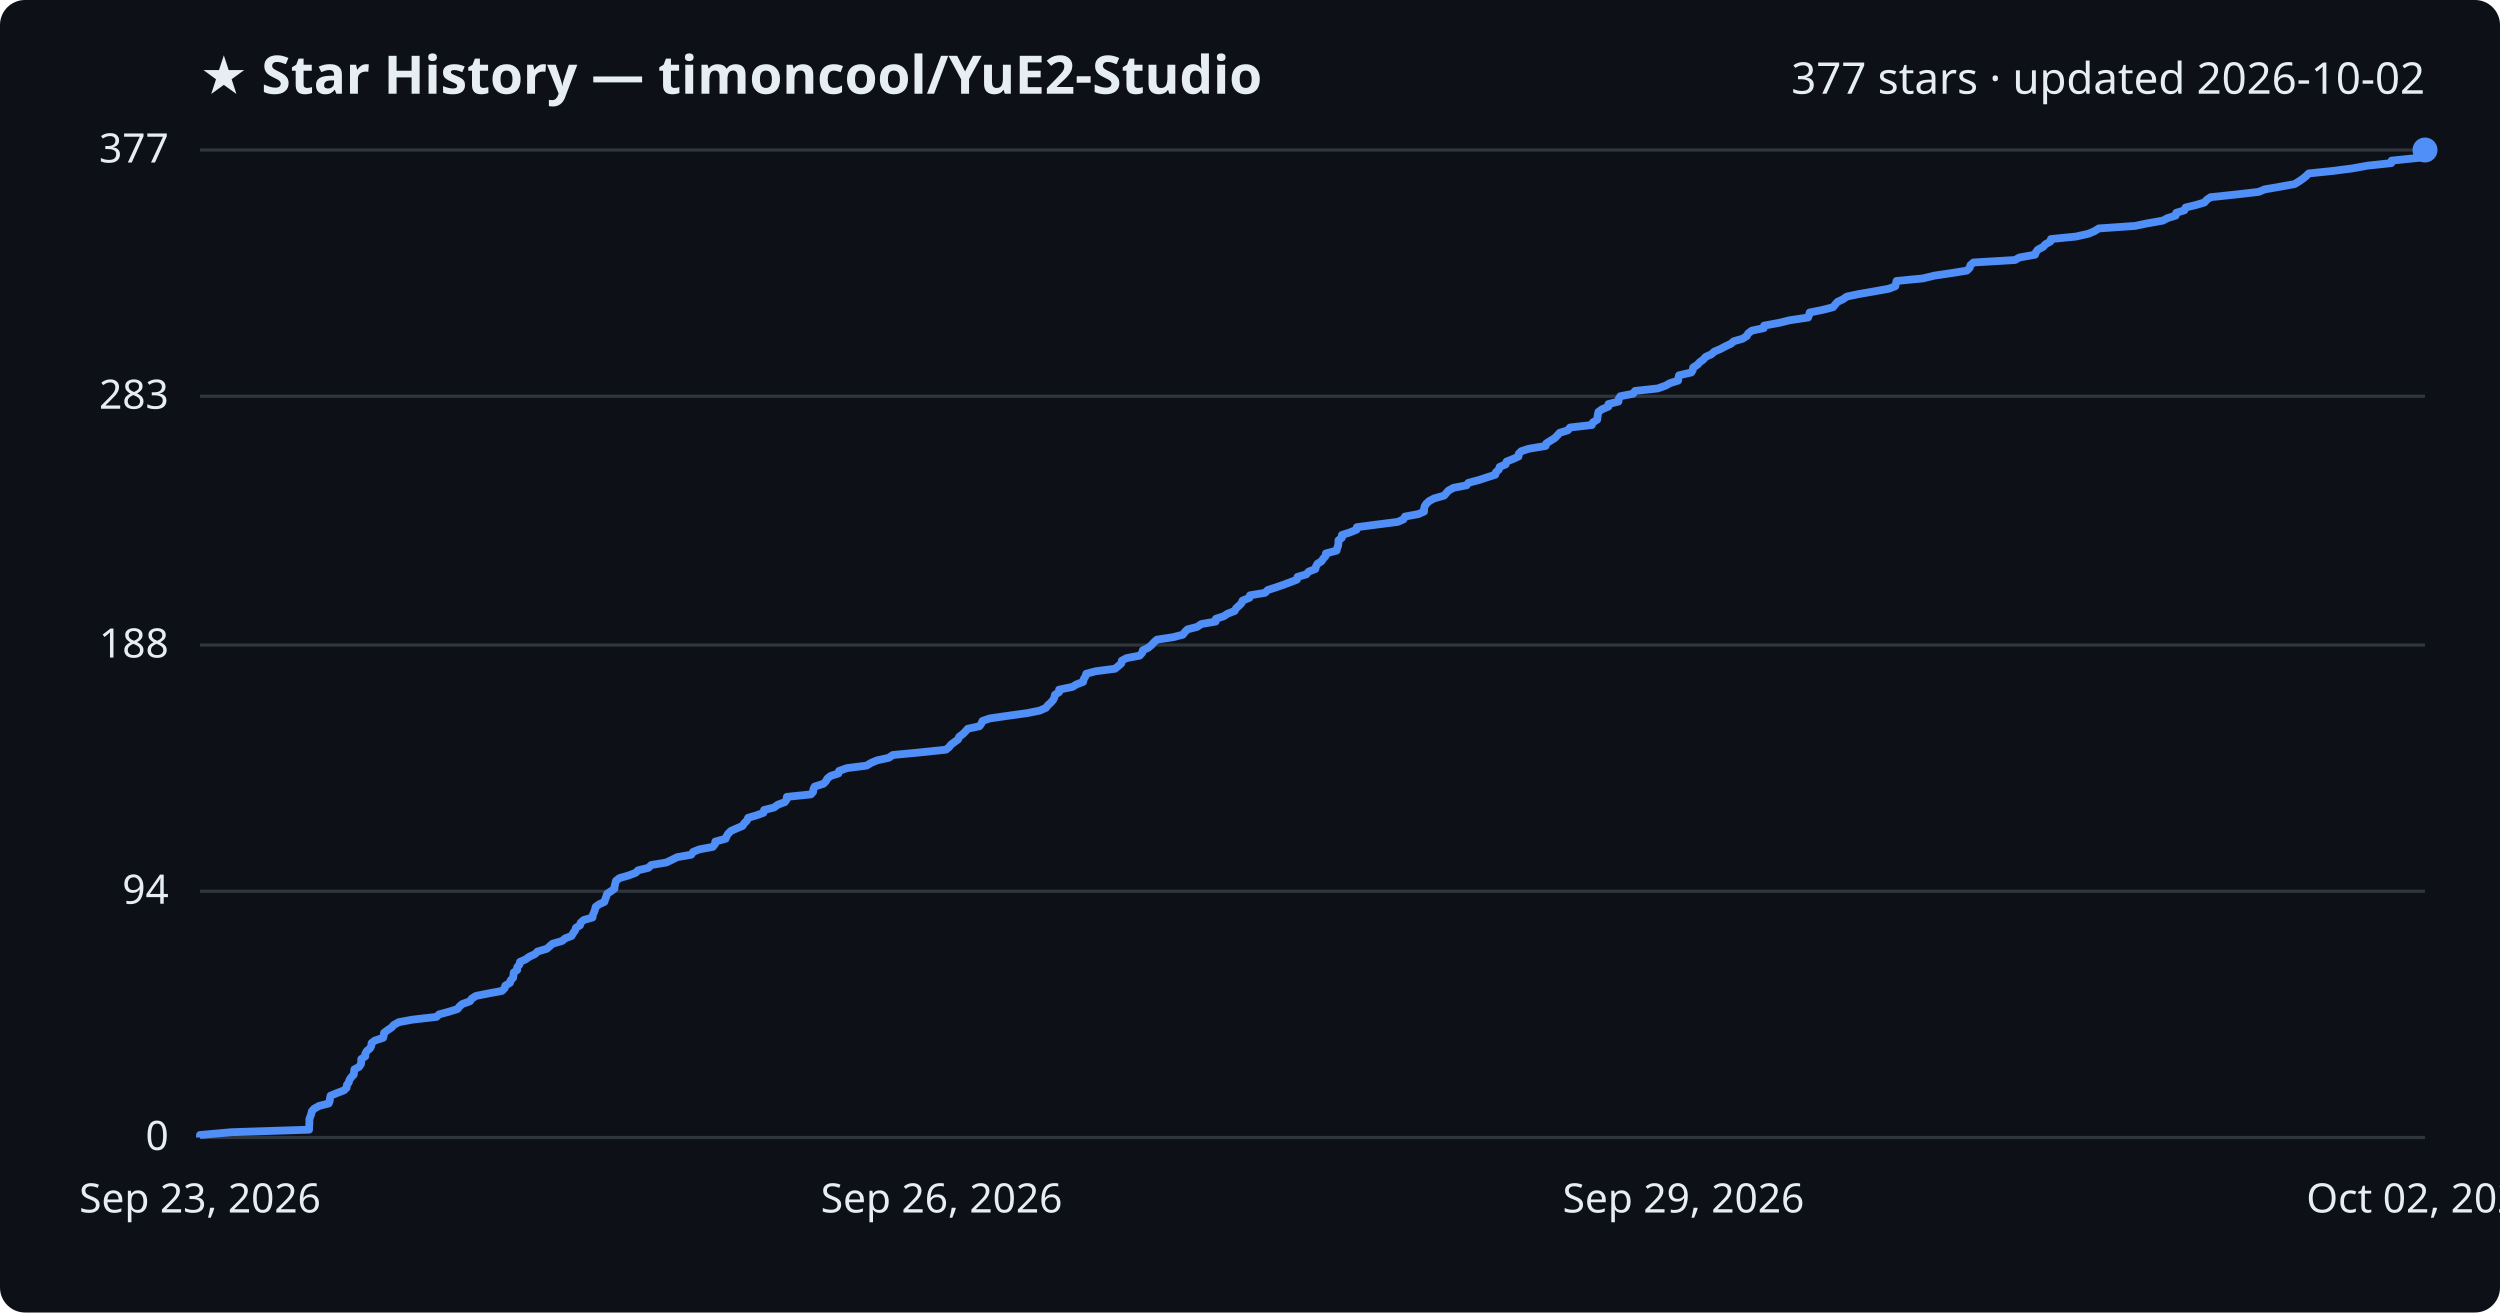
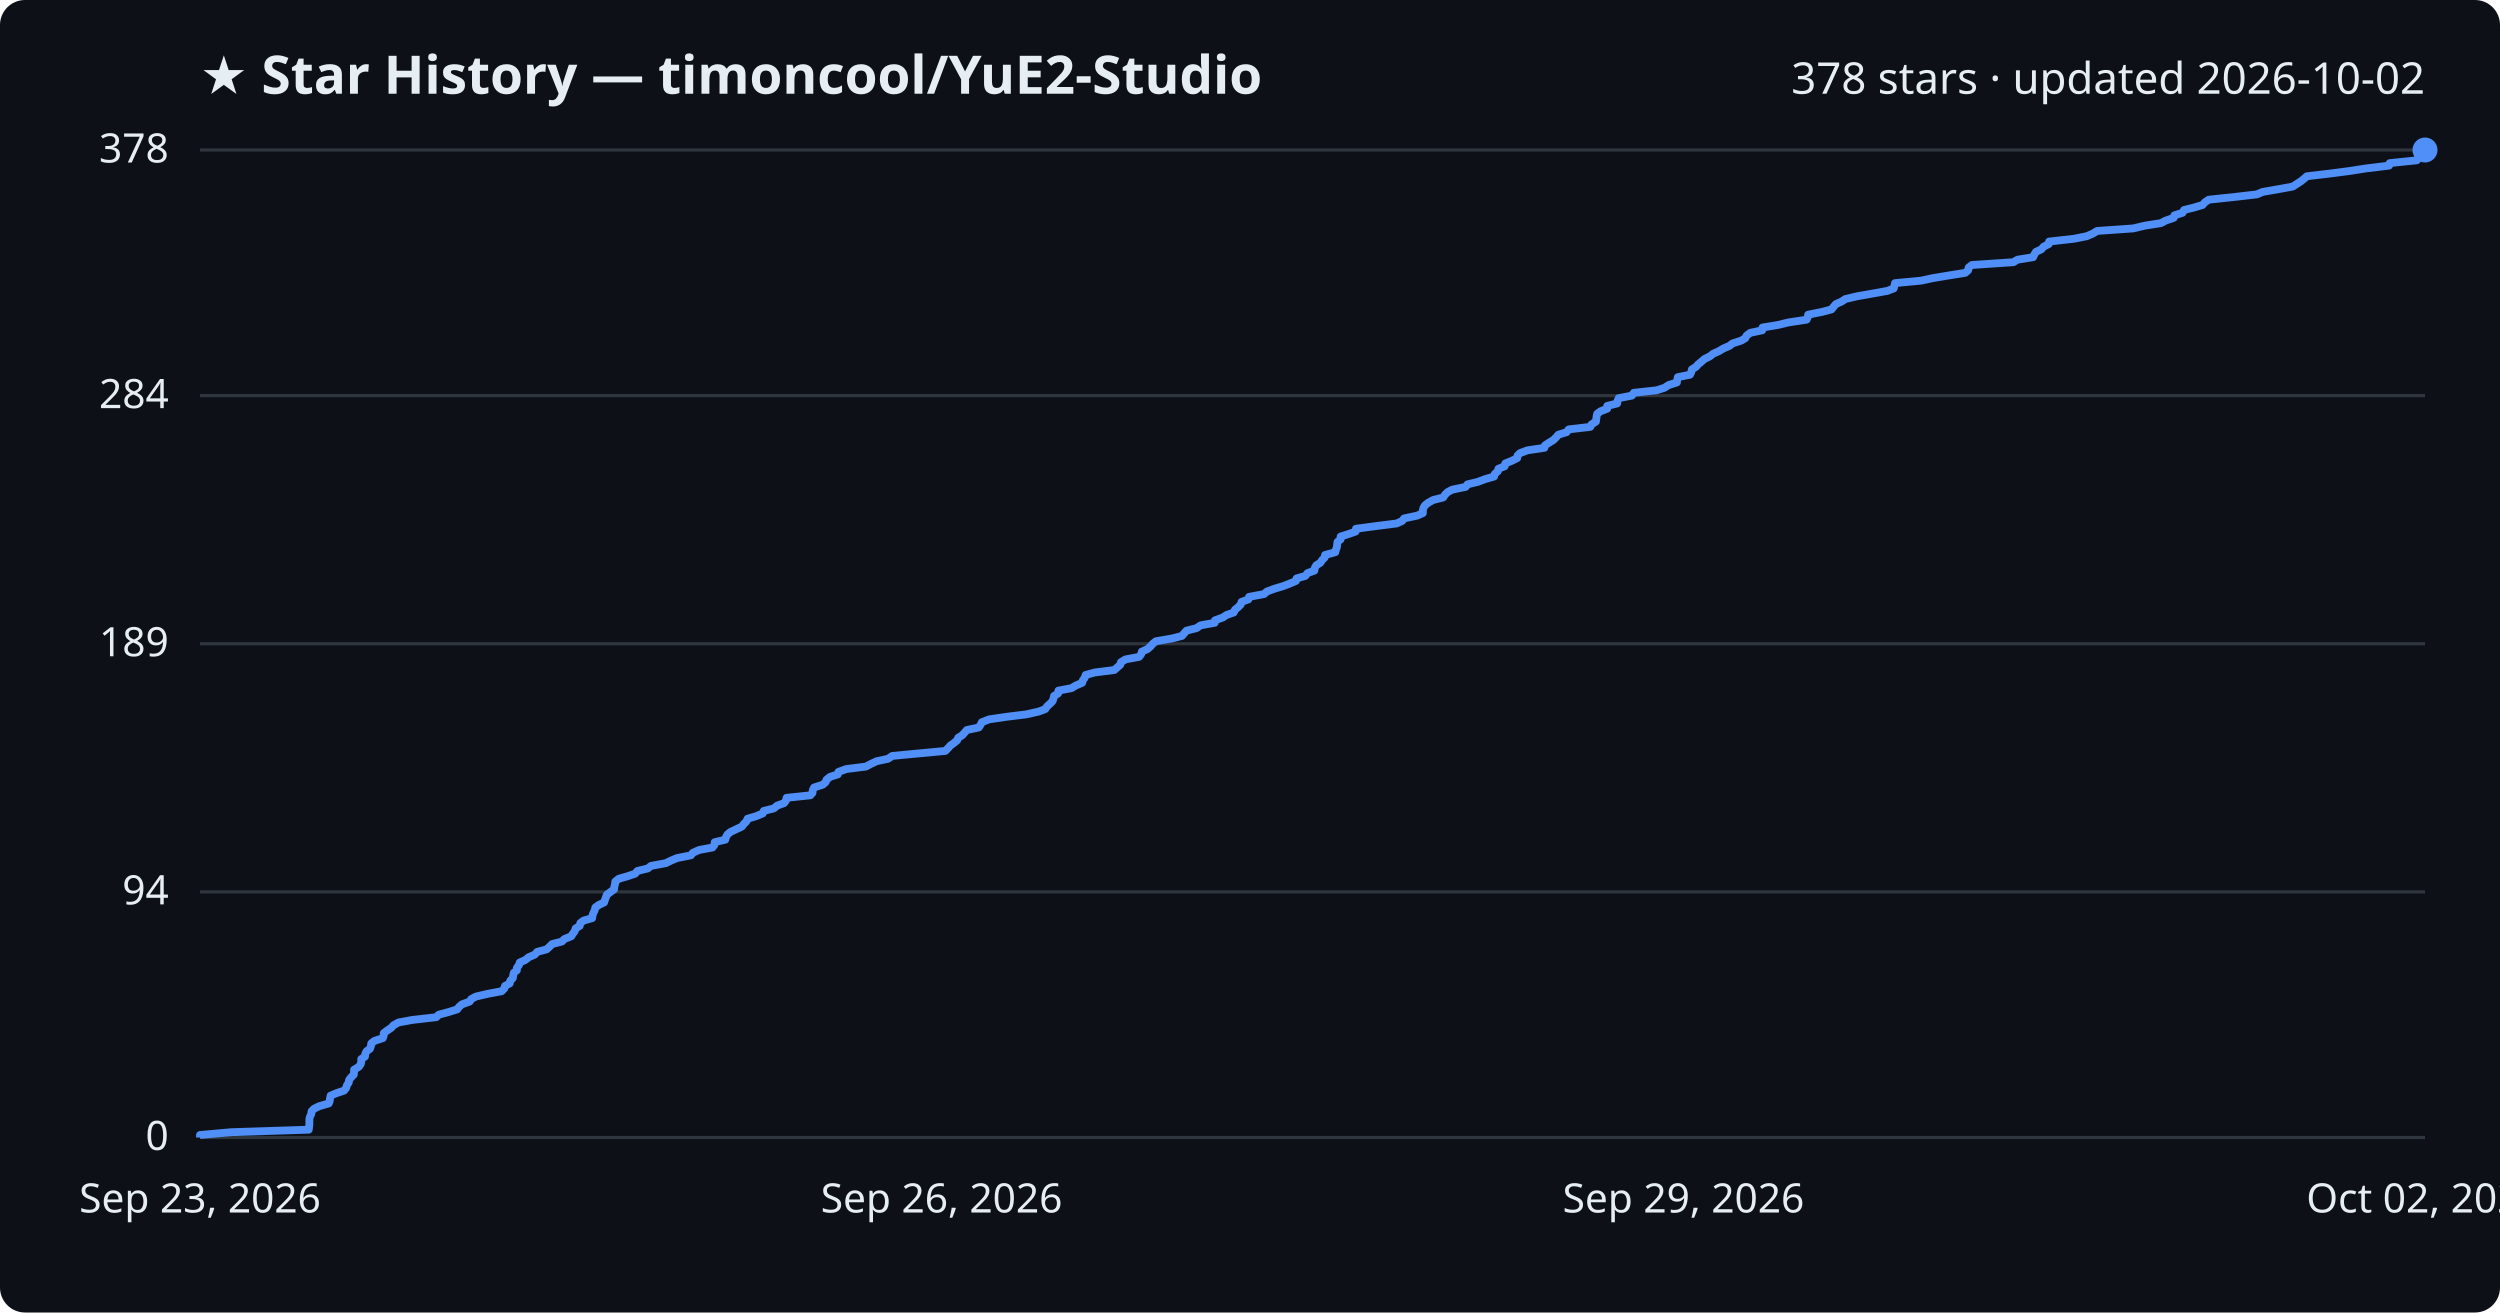
<svg xmlns="http://www.w3.org/2000/svg" viewBox="0 0 800 420" font-family="Segoe UI, sans-serif">
  <rect width="800" height="420" fill="#0d1117" rx="8" />
  <text x="64" y="30" fill="#e6edf3" font-size="17" font-weight="700">★ Star History — timoncool/YuE2-Studio</text>
-   <text x="776" y="30" fill="#e6edf3" font-size="14" text-anchor="end">377 stars · updated 2026-10-02</text>
+   <text x="776" y="30" fill="#e6edf3" font-size="14" text-anchor="end">378 stars · updated 2026-10-02</text>
  <line x1="64" y1="364.0" x2="776" y2="364.0" stroke="#30363d" stroke-width="1" />
  <text x="54" y="368.0" fill="#e6edf3" font-size="13" text-anchor="end">0</text>
-   <line x1="64" y1="285.2" x2="776" y2="285.2" stroke="#30363d" stroke-width="1" />
-   <text x="54" y="289.2" fill="#e6edf3" font-size="13" text-anchor="end">94</text>
-   <line x1="64" y1="206.4" x2="776" y2="206.4" stroke="#30363d" stroke-width="1" />
-   <text x="54" y="210.4" fill="#e6edf3" font-size="13" text-anchor="end">188</text>
-   <line x1="64" y1="126.8" x2="776" y2="126.8" stroke="#30363d" stroke-width="1" />
-   <text x="54" y="130.8" fill="#e6edf3" font-size="13" text-anchor="end">283</text>
+   <line x1="64" y1="285.4" x2="776" y2="285.4" stroke="#30363d" stroke-width="1" />
+   <text x="54" y="289.4" fill="#e6edf3" font-size="13" text-anchor="end">94</text>
+   <line x1="64" y1="206.0" x2="776" y2="206.0" stroke="#30363d" stroke-width="1" />
+   <text x="54" y="210.0" fill="#e6edf3" font-size="13" text-anchor="end">189</text>
+   <line x1="64" y1="126.6" x2="776" y2="126.6" stroke="#30363d" stroke-width="1" />
+   <text x="54" y="130.6" fill="#e6edf3" font-size="13" text-anchor="end">284</text>
  <line x1="64" y1="48.0" x2="776" y2="48.0" stroke="#30363d" stroke-width="1" />
-   <text x="54" y="52.0" fill="#e6edf3" font-size="13" text-anchor="end">377</text>
-   <path d="M64.0,364.0 L64.0,363.2 L74.1,362.3 L98.9,361.5 L98.9,360.6 L99.0,359.8 L99.0,359.0 L99.0,358.1 L99.3,357.3 L99.6,356.5 L99.8,355.6 L100.5,354.8 L102.1,353.9 L105.2,353.1 L105.5,352.3 L105.6,351.4 L105.8,350.6 L107.8,349.8 L110.1,348.9 L110.9,348.1 L111.0,347.2 L111.6,346.4 L111.8,345.6 L112.4,344.7 L113.2,343.9 L113.3,343.0 L113.4,342.2 L114.9,341.4 L115.5,340.5 L115.6,339.7 L115.6,338.9 L116.9,338.0 L116.9,337.2 L117.4,336.3 L118.4,335.5 L118.8,334.7 L118.9,333.8 L119.9,333.0 L122.6,332.1 L122.8,331.3 L122.9,330.5 L124.1,329.6 L125.3,328.8 L126.0,328.0 L127.6,327.1 L131.9,326.3 L139.7,325.4 L140.5,324.6 L143.5,323.8 L146.4,322.9 L147.0,322.1 L147.9,321.3 L150.4,320.4 L150.9,319.6 L152.3,318.7 L156.3,317.9 L160.6,317.1 L161.5,316.2 L161.7,315.4 L163.2,314.5 L163.4,313.7 L164.2,312.9 L164.3,312.0 L164.4,311.2 L165.5,310.4 L165.5,309.5 L166.2,308.7 L166.4,307.8 L168.2,307.0 L169.3,306.2 L171.2,305.3 L172.0,304.5 L175.0,303.6 L175.9,302.8 L176.8,302.0 L179.9,301.1 L180.8,300.3 L182.9,299.5 L183.4,298.6 L184.0,297.8 L184.3,296.9 L185.6,296.1 L185.8,295.3 L186.8,294.4 L189.6,293.6 L189.7,292.8 L190.1,291.9 L190.4,291.1 L190.6,290.2 L191.7,289.4 L193.4,288.6 L193.7,287.7 L194.0,286.9 L194.3,286.0 L195.5,285.2 L196.6,284.4 L196.7,283.5 L196.9,282.7 L197.1,281.9 L198.2,281.0 L201.0,280.2 L203.4,279.3 L204.2,278.5 L207.5,277.7 L208.4,276.8 L213.2,276.0 L214.9,275.2 L216.7,274.3 L221.2,273.5 L221.8,272.6 L223.8,271.8 L228.1,271.0 L228.8,270.1 L228.9,269.3 L232.2,268.4 L232.5,267.6 L233.0,266.8 L233.9,265.9 L235.7,265.1 L237.6,264.3 L238.2,263.4 L239.0,262.6 L239.4,261.7 L242.1,260.9 L244.3,260.1 L244.5,259.2 L247.7,258.4 L248.9,257.5 L251.1,256.7 L251.7,255.9 L251.8,255.0 L259.5,254.2 L260.2,253.4 L260.3,252.5 L260.7,251.7 L263.5,250.8 L264.3,250.0 L264.7,249.2 L265.8,248.3 L268.3,247.5 L268.5,246.7 L271.0,245.8 L277.3,245.0 L278.8,244.1 L280.7,243.3 L284.4,242.5 L285.7,241.6 L294.1,240.8 L302.7,239.9 L303.7,239.1 L304.3,238.3 L305.5,237.4 L306.6,236.6 L306.9,235.8 L308.1,234.9 L308.9,234.1 L309.7,233.2 L313.4,232.4 L314.0,231.6 L314.4,230.7 L316.7,229.9 L322.2,229.1 L328.7,228.2 L332.7,227.4 L334.7,226.5 L335.3,225.7 L336.2,224.9 L337.0,224.0 L337.4,223.2 L337.6,222.3 L338.9,221.5 L338.9,220.7 L343.2,219.8 L344.5,219.0 L346.6,218.2 L346.8,217.3 L347.3,216.5 L347.6,215.6 L350.6,214.8 L356.8,214.0 L357.9,213.1 L358.8,212.3 L359.0,211.4 L360.5,210.6 L364.7,209.8 L365.5,208.9 L365.7,208.1 L367.4,207.3 L368.5,206.4 L369.2,205.6 L370.2,204.7 L375.4,203.9 L378.5,203.1 L379.2,202.2 L380.0,201.4 L383.1,200.6 L384.4,199.7 L389.0,198.9 L389.1,198.0 L391.6,197.2 L392.8,196.4 L395.1,195.5 L395.5,194.7 L396.5,193.8 L397.3,193.0 L397.6,192.2 L399.8,191.3 L400.0,190.5 L404.8,189.7 L405.7,188.8 L408.2,188.0 L410.8,187.1 L412.9,186.3 L415.0,185.5 L415.2,184.6 L418.0,183.8 L418.8,182.9 L420.9,182.1 L421.1,181.3 L421.6,180.4 L422.9,179.6 L423.4,178.8 L424.2,177.9 L424.3,177.1 L427.7,176.2 L427.9,175.4 L428.2,174.6 L428.3,173.7 L428.3,172.9 L429.4,172.1 L429.4,171.2 L431.9,170.4 L434.1,169.5 L434.2,168.7 L440.3,167.9 L447.3,167.0 L449.1,166.2 L449.6,165.3 L453.9,164.5 L455.7,163.7 L455.7,162.8 L455.9,162.0 L456.4,161.2 L457.4,160.3 L458.9,159.5 L462.1,158.6 L462.8,157.8 L463.5,157.0 L465.1,156.1 L469.3,155.3 L469.9,154.5 L473.3,153.6 L475.7,152.8 L478.5,151.9 L478.7,151.1 L479.6,150.3 L479.9,149.4 L481.8,148.6 L482.1,147.7 L484.1,146.9 L485.9,146.1 L486.0,145.2 L486.8,144.4 L489.2,143.6 L494.6,142.7 L494.8,141.9 L496.2,141.0 L497.5,140.2 L498.3,139.4 L499.1,138.5 L501.7,137.7 L502.4,136.8 L509.4,136.0 L509.7,135.2 L511.1,134.3 L511.2,133.5 L511.3,132.7 L511.5,131.8 L512.6,131.0 L514.7,130.1 L514.7,129.3 L517.9,128.5 L518.0,127.6 L518.5,126.8 L522.6,126.0 L523.2,125.1 L530.5,124.3 L533.0,123.4 L534.4,122.6 L537.0,121.8 L537.1,120.9 L537.3,120.1 L541.2,119.2 L541.7,118.4 L541.8,117.6 L543.2,116.7 L543.9,115.9 L545.0,115.1 L545.8,114.2 L547.6,113.4 L548.6,112.5 L550.5,111.7 L552.0,110.9 L553.9,110.0 L554.8,109.2 L557.6,108.4 L559.0,107.5 L559.4,106.7 L560.6,105.8 L564.4,105.0 L564.5,104.2 L569.4,103.3 L572.6,102.5 L578.6,101.6 L578.9,100.8 L579.1,100.0 L583.5,99.1 L586.6,98.3 L587.2,97.5 L588.0,96.6 L589.7,95.8 L591.0,94.9 L594.8,94.1 L599.4,93.3 L604.4,92.4 L606.5,91.6 L606.7,90.7 L606.9,89.9 L615.3,89.1 L619.0,88.2 L624.4,87.4 L629.4,86.6 L630.3,85.7 L630.5,84.9 L631.5,84.0 L644.8,83.2 L646.2,82.4 L651.2,81.5 L651.5,80.7 L652.1,79.9 L653.8,79.0 L654.5,78.2 L656.1,77.3 L656.3,76.5 L664.3,75.7 L668.3,74.8 L670.2,74.0 L671.6,73.1 L683.2,72.3 L687.0,71.5 L692.1,70.6 L693.6,69.8 L696.2,69.0 L696.4,68.1 L699.0,67.3 L699.4,66.4 L702.7,65.6 L705.4,64.8 L706.2,63.9 L707.4,63.1 L715.9,62.2 L722.8,61.4 L724.7,60.6 L729.9,59.7 L734.3,58.9 L735.6,58.1 L736.9,57.2 L737.9,56.4 L738.8,55.5 L746.5,54.7 L752.7,53.9 L757.7,53.0 L765.2,52.2 L765.3,51.4 L774.1,50.5 L774.5,49.7 L774.6,48.8 L776.0,48.0 L776.0,48.0" fill="none" stroke="#4f8ff7" stroke-width="2.5" stroke-linejoin="round" />
+   <text x="54" y="52.0" fill="#e6edf3" font-size="13" text-anchor="end">378</text>
+   <path d="M64.0,364.0 L64.0,363.2 L74.0,362.3 L98.8,361.5 L98.9,360.7 L99.0,359.8 L99.0,359.0 L99.0,358.1 L99.2,357.3 L99.6,356.5 L99.7,355.6 L100.5,354.8 L102.1,354.0 L105.2,353.1 L105.5,352.3 L105.6,351.5 L105.8,350.6 L107.7,349.8 L110.1,349.0 L110.8,348.1 L111.0,347.3 L111.6,346.4 L111.7,345.6 L112.3,344.8 L113.2,343.9 L113.3,343.1 L113.3,342.3 L114.8,341.4 L115.4,340.6 L115.6,339.8 L115.6,338.9 L116.8,338.1 L116.9,337.2 L117.3,336.4 L118.4,335.6 L118.7,334.7 L118.8,333.9 L119.8,333.1 L122.5,332.2 L122.8,331.4 L122.8,330.6 L124.0,329.7 L125.2,328.9 L125.9,328.1 L127.5,327.2 L131.8,326.4 L139.6,325.5 L140.4,324.7 L143.4,323.9 L146.3,323.0 L146.9,322.2 L147.8,321.4 L150.3,320.5 L150.8,319.7 L152.3,318.9 L156.2,318.0 L160.5,317.2 L161.4,316.3 L161.6,315.5 L163.1,314.7 L163.3,313.8 L164.1,313.0 L164.2,312.2 L164.4,311.3 L165.4,310.5 L165.4,309.7 L166.1,308.8 L166.3,308.0 L168.1,307.2 L169.2,306.3 L171.1,305.5 L171.9,304.6 L174.9,303.8 L175.8,303.0 L176.7,302.1 L179.8,301.3 L180.6,300.5 L182.8,299.6 L183.3,298.8 L183.9,298.0 L184.2,297.1 L185.5,296.3 L185.7,295.4 L186.7,294.6 L189.5,293.8 L189.6,292.9 L189.9,292.1 L190.3,291.3 L190.5,290.4 L191.6,289.6 L193.3,288.8 L193.6,287.9 L193.9,287.1 L194.2,286.3 L195.4,285.4 L196.5,284.6 L196.6,283.7 L196.8,282.9 L196.9,282.1 L198.0,281.2 L200.8,280.4 L203.2,279.6 L204.0,278.7 L207.3,277.9 L208.3,277.1 L213.1,276.2 L214.7,275.4 L216.6,274.6 L221.1,273.7 L221.7,272.9 L223.7,272.0 L228.0,271.2 L228.6,270.4 L228.7,269.5 L232.1,268.7 L232.3,267.9 L232.8,267.0 L233.8,266.2 L235.5,265.4 L237.4,264.5 L238.0,263.7 L238.9,262.8 L239.2,262.0 L241.9,261.2 L244.1,260.3 L244.4,259.5 L247.6,258.7 L248.7,257.8 L250.9,257.0 L251.5,256.2 L251.7,255.3 L259.3,254.5 L260.0,253.7 L260.1,252.8 L260.5,252.0 L263.3,251.1 L264.2,250.3 L264.5,249.5 L265.6,248.6 L268.1,247.8 L268.3,247.0 L270.8,246.1 L277.1,245.3 L278.6,244.5 L280.5,243.6 L284.2,242.8 L285.5,241.9 L293.9,241.1 L302.5,240.3 L303.4,239.4 L304.1,238.6 L305.2,237.8 L306.3,236.9 L306.6,236.1 L307.9,235.3 L308.7,234.4 L309.4,233.6 L313.2,232.8 L313.8,231.9 L314.2,231.1 L316.5,230.2 L321.9,229.4 L328.4,228.6 L332.4,227.7 L334.5,226.9 L335.0,226.1 L336.0,225.2 L336.8,224.4 L337.1,223.6 L337.3,222.7 L338.6,221.9 L338.7,221.0 L342.9,220.2 L344.2,219.4 L346.3,218.5 L346.5,217.7 L347.1,216.9 L347.4,216.0 L350.3,215.2 L356.6,214.4 L357.6,213.5 L358.5,212.7 L358.7,211.9 L360.2,211.0 L364.5,210.2 L365.2,209.3 L365.4,208.5 L367.2,207.7 L368.2,206.8 L368.9,206.0 L369.9,205.2 L375.1,204.3 L378.2,203.5 L378.9,202.7 L379.7,201.8 L382.9,201.0 L384.2,200.1 L388.7,199.3 L388.8,198.5 L391.3,197.6 L392.5,196.8 L394.8,196.0 L395.2,195.1 L396.2,194.3 L397.0,193.5 L397.3,192.6 L399.5,191.8 L399.7,191.0 L404.5,190.1 L405.4,189.3 L407.8,188.4 L410.5,187.6 L412.6,186.8 L414.7,185.9 L414.9,185.1 L417.7,184.3 L418.4,183.4 L420.6,182.6 L420.7,181.8 L421.2,180.9 L422.5,180.1 L423.1,179.2 L423.9,178.4 L424.0,177.6 L427.3,176.7 L427.5,175.9 L427.8,175.1 L427.9,174.2 L428.0,173.4 L429.0,172.6 L429.0,171.7 L431.5,170.9 L433.8,170.1 L433.9,169.2 L439.9,168.4 L447.0,167.5 L448.7,166.7 L449.3,165.9 L453.5,165.0 L455.3,164.2 L455.3,163.4 L455.5,162.5 L456.0,161.7 L457.0,160.9 L458.6,160.0 L461.8,159.2 L462.4,158.3 L463.2,157.5 L464.7,156.7 L469.0,155.8 L469.6,155.0 L472.9,154.2 L475.3,153.3 L478.1,152.5 L478.3,151.7 L479.3,150.8 L479.5,150.0 L481.5,149.2 L481.7,148.3 L483.7,147.5 L485.5,146.6 L485.6,145.8 L486.4,145.0 L488.8,144.1 L494.2,143.3 L494.4,142.5 L495.8,141.6 L497.1,140.8 L497.9,140.0 L498.7,139.1 L501.3,138.3 L502.0,137.4 L508.9,136.6 L509.3,135.8 L510.7,134.9 L510.8,134.1 L510.9,133.3 L511.1,132.4 L512.2,131.6 L514.3,130.8 L514.3,129.9 L517.5,129.1 L517.6,128.3 L518.0,127.4 L522.2,126.6 L522.8,125.7 L530.1,124.9 L532.6,124.1 L534.0,123.2 L536.6,122.4 L536.7,121.6 L536.9,120.7 L540.8,119.9 L541.2,119.1 L541.4,118.2 L542.7,117.4 L543.4,116.6 L544.5,115.7 L545.4,114.9 L547.2,114.0 L548.2,113.2 L550.0,112.4 L551.5,111.5 L553.4,110.7 L554.4,109.9 L557.2,109.0 L558.5,108.2 L558.9,107.4 L560.1,106.5 L563.9,105.7 L564.0,104.8 L568.9,104.0 L572.2,103.2 L578.1,102.3 L578.5,101.5 L578.6,100.7 L583.1,99.8 L586.1,99.0 L586.7,98.2 L587.5,97.3 L589.3,96.5 L590.5,95.7 L594.3,94.8 L598.9,94.0 L603.9,93.1 L606.0,92.3 L606.2,91.5 L606.4,90.6 L614.8,89.8 L618.5,89.0 L623.9,88.1 L628.9,87.3 L629.8,86.5 L630.0,85.6 L631.0,84.8 L644.3,83.9 L645.6,83.1 L650.6,82.3 L651.0,81.4 L651.5,80.6 L653.2,79.8 L654.0,78.9 L655.6,78.1 L655.7,77.3 L663.7,76.4 L667.7,75.6 L669.6,74.8 L671.1,73.9 L682.6,73.1 L686.4,72.2 L691.5,71.4 L693.0,70.6 L695.6,69.7 L695.8,68.9 L698.4,68.1 L698.9,67.2 L702.1,66.4 L704.8,65.6 L705.6,64.7 L706.8,63.9 L715.3,63.0 L722.2,62.2 L724.1,61.4 L729.3,60.5 L733.7,59.7 L734.9,58.9 L736.3,58.0 L737.3,57.2 L738.2,56.4 L745.9,55.5 L752.0,54.7 L757.1,53.9 L764.5,53.0 L764.7,52.2 L773.4,51.3 L773.9,50.5 L773.9,49.7 L775.3,48.8 L776.0,48.0 L776.0,48.0" fill="none" stroke="#4f8ff7" stroke-width="2.5" stroke-linejoin="round" />
  <circle cx="776.0" cy="48.0" r="4" fill="#4f8ff7" />
  <text x="64.0" y="388" fill="#e6edf3" font-size="13" text-anchor="middle">Sep 23, 2026</text>
  <text x="301.3" y="388" fill="#e6edf3" font-size="13" text-anchor="middle">Sep 26, 2026</text>
  <text x="538.7" y="388" fill="#e6edf3" font-size="13" text-anchor="middle">Sep 29, 2026</text>
  <text x="776.0" y="388" fill="#e6edf3" font-size="13" text-anchor="middle">Oct 02, 2026</text>
</svg>
